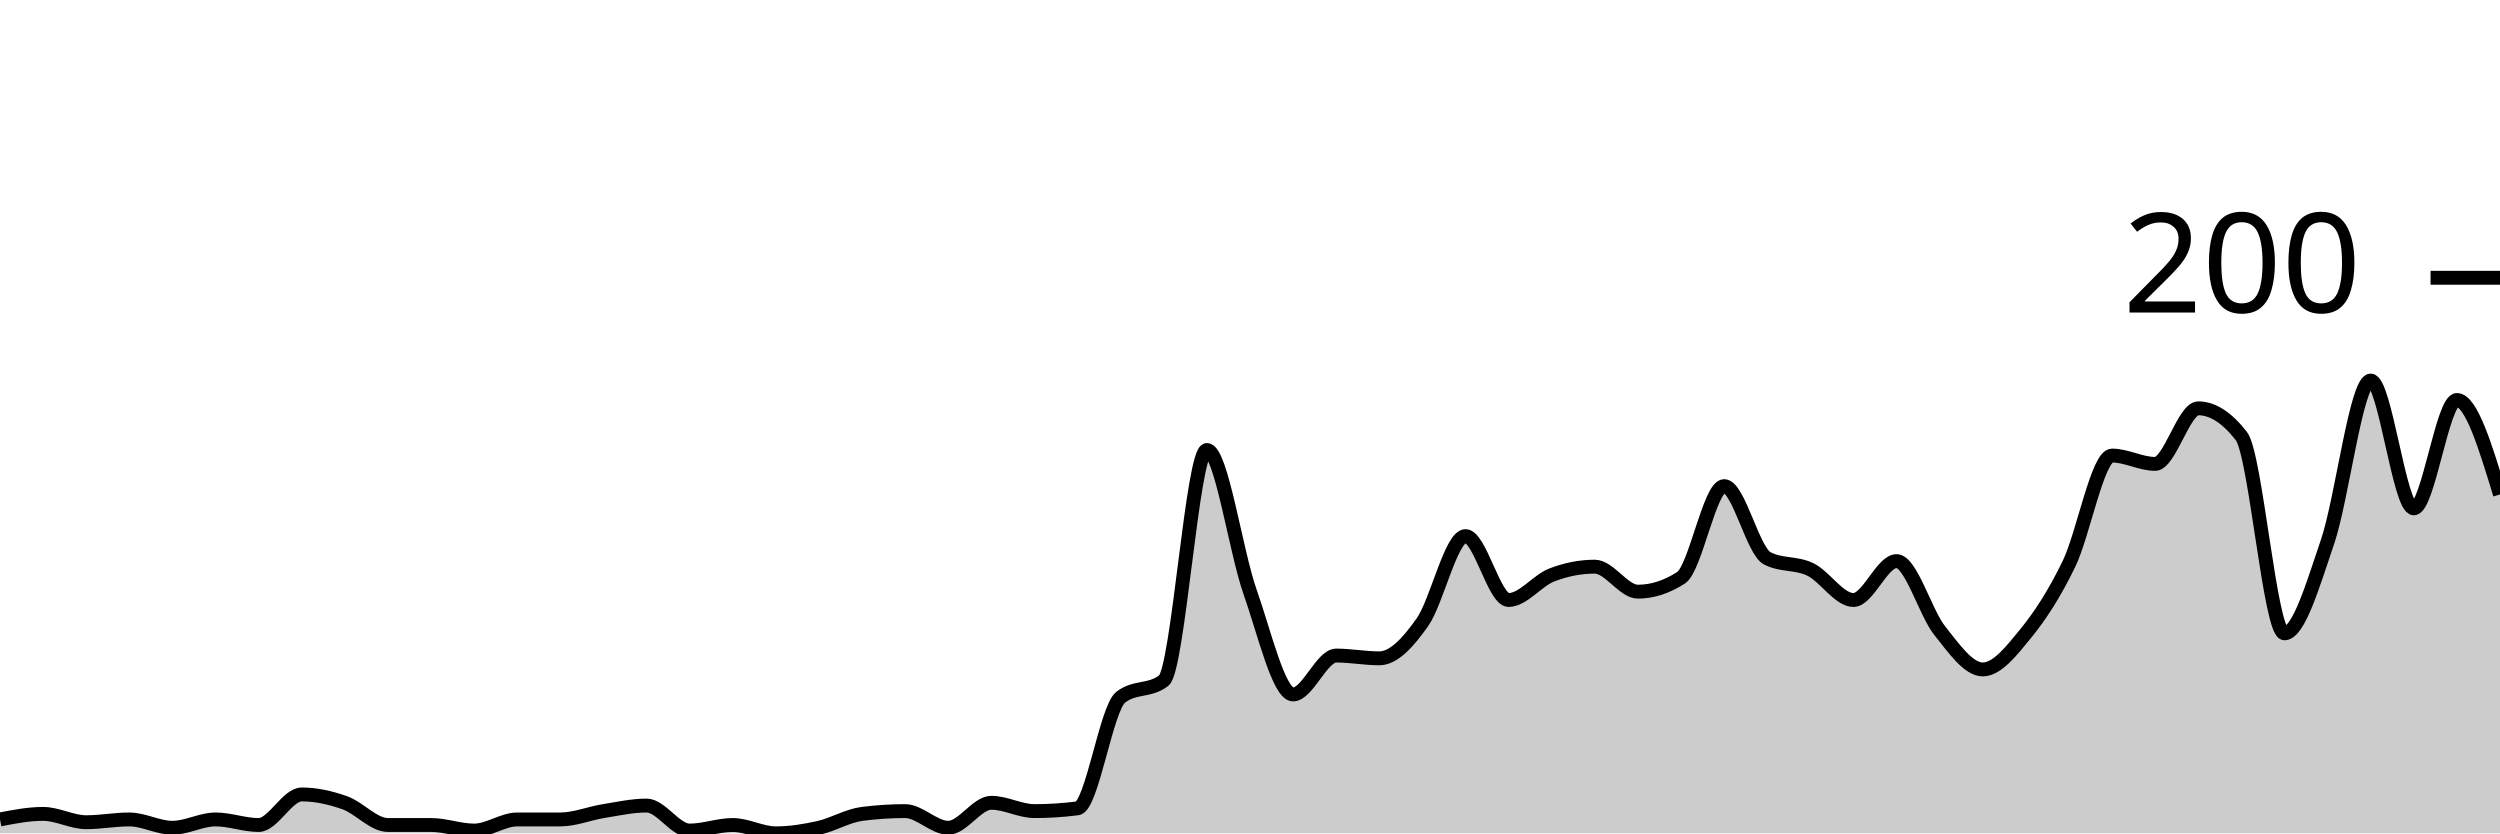
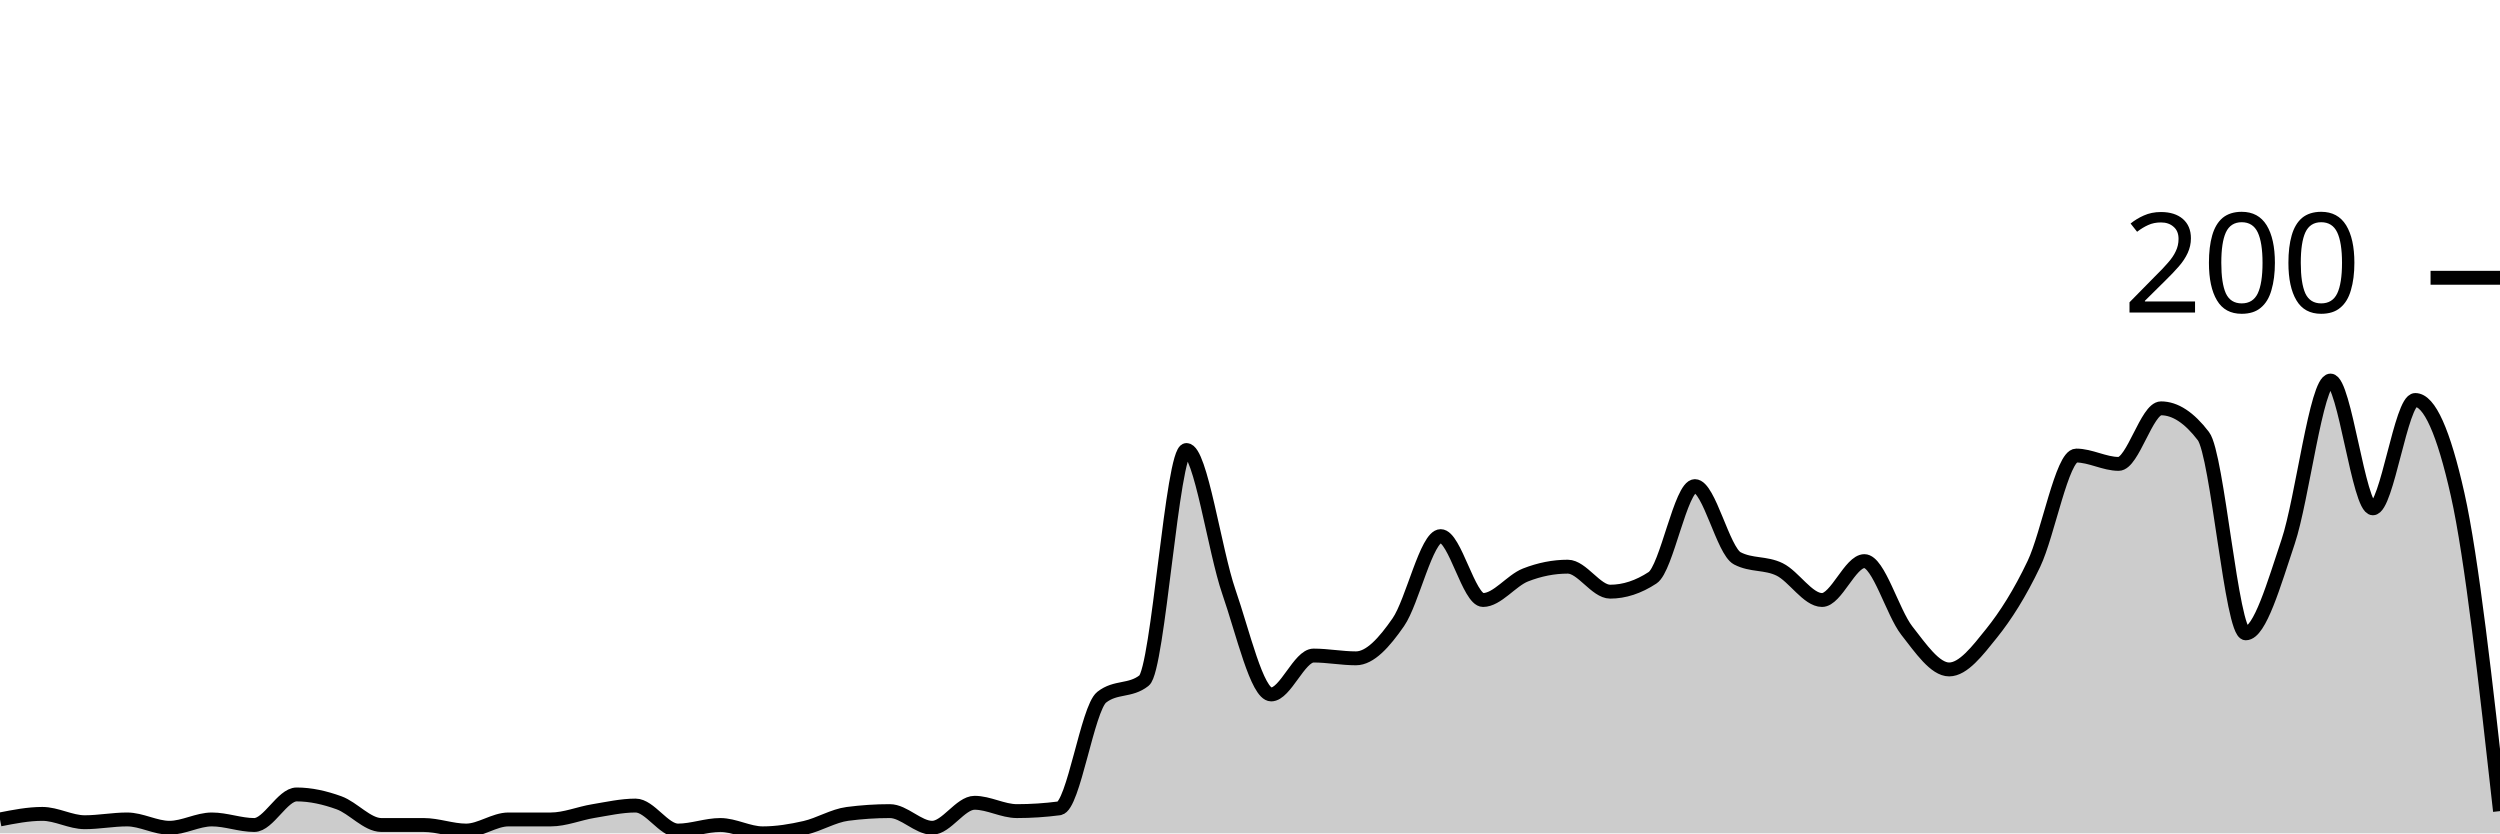
<svg xmlns="http://www.w3.org/2000/svg" viewBox="0 0 180 60">
  <g transform="translate(0,20)">
-     <path class="area" fill="rgba(0, 0, 0, 0.2)" d="M0,39C1.034,38.8,2.069,38.6,3.103,38.6C4.138,38.6,5.172,39.2,6.207,39.2C7.241,39.2,8.276,39,9.31,39C10.345,39,11.379,39.6,12.414,39.6C13.448,39.6,14.483,39,15.517,39C16.552,39,17.586,39.4,18.621,39.4C19.655,39.4,20.69,37.2,21.724,37.2C22.759,37.2,23.793,37.433,24.828,37.8C25.862,38.167,26.897,39.4,27.931,39.4C28.966,39.4,30,39.4,31.034,39.4C32.069,39.4,33.103,39.8,34.138,39.8C35.172,39.8,36.207,39,37.241,39C38.276,39,39.31,39,40.345,39C41.379,39,42.414,38.567,43.448,38.4C44.483,38.233,45.517,38,46.552,38C47.586,38,48.621,39.8,49.655,39.8C50.69,39.8,51.724,39.4,52.759,39.4C53.793,39.4,54.828,40,55.862,40C56.897,40,57.931,39.833,58.966,39.6C60,39.367,61.034,38.733,62.069,38.6C63.103,38.467,64.138,38.4,65.172,38.4C66.207,38.4,67.241,39.6,68.276,39.6C69.31,39.6,70.345,37.8,71.379,37.8C72.414,37.8,73.448,38.4,74.483,38.4C75.517,38.4,76.552,38.333,77.586,38.2C78.621,38.067,79.655,31,80.69,30.2C81.724,29.4,82.759,29.8,83.793,29C84.828,28.2,85.862,12.4,86.897,12.4C87.931,12.4,88.966,19.667,90,22.6C91.034,25.533,92.069,30,93.103,30C94.138,30,95.172,27.2,96.207,27.2C97.241,27.2,98.276,27.4,99.31,27.4C100.345,27.4,101.379,26.267,102.414,24.8C103.448,23.333,104.483,18.6,105.517,18.6C106.552,18.6,107.586,23.2,108.621,23.2C109.655,23.2,110.69,21.8,111.724,21.4C112.759,21,113.793,20.8,114.828,20.8C115.862,20.8,116.897,22.6,117.931,22.6C118.966,22.6,120,22.267,121.034,21.6C122.069,20.933,123.103,15,124.138,15C125.172,15,126.207,19.667,127.241,20.2C128.276,20.733,129.31,20.5,130.345,21C131.379,21.5,132.414,23.2,133.448,23.2C134.483,23.2,135.517,20.4,136.552,20.4C137.586,20.4,138.621,24.1,139.655,25.4C140.69,26.7,141.724,28.2,142.759,28.2C143.793,28.2,144.828,26.867,145.862,25.6C146.897,24.333,147.931,22.733,148.966,20.6C150,18.467,151.034,12.8,152.069,12.8C153.103,12.8,154.138,13.4,155.172,13.4C156.207,13.4,157.241,9.4,158.276,9.4C159.31,9.4,160.345,10.067,161.379,11.4C162.414,12.733,163.448,25.6,164.483,25.6C165.517,25.6,166.552,22.033,167.586,19C168.621,15.967,169.655,7.4,170.69,7.4C171.724,7.4,172.759,16.6,173.793,16.6C174.828,16.6,175.862,8.8,176.897,8.8C177.931,8.8,178.966,12.2,180,15.6L180,40C178.966,40,177.931,40,176.897,40C175.862,40,174.828,40,173.793,40C172.759,40,171.724,40,170.69,40C169.655,40,168.621,40,167.586,40C166.552,40,165.517,40,164.483,40C163.448,40,162.414,40,161.379,40C160.345,40,159.31,40,158.276,40C157.241,40,156.207,40,155.172,40C154.138,40,153.103,40,152.069,40C151.034,40,150,40,148.966,40C147.931,40,146.897,40,145.862,40C144.828,40,143.793,40,142.759,40C141.724,40,140.69,40,139.655,40C138.621,40,137.586,40,136.552,40C135.517,40,134.483,40,133.448,40C132.414,40,131.379,40,130.345,40C129.31,40,128.276,40,127.241,40C126.207,40,125.172,40,124.138,40C123.103,40,122.069,40,121.034,40C120,40,118.966,40,117.931,40C116.897,40,115.862,40,114.828,40C113.793,40,112.759,40,111.724,40C110.69,40,109.655,40,108.621,40C107.586,40,106.552,40,105.517,40C104.483,40,103.448,40,102.414,40C101.379,40,100.345,40,99.31,40C98.276,40,97.241,40,96.207,40C95.172,40,94.138,40,93.103,40C92.069,40,91.034,40,90,40C88.966,40,87.931,40,86.897,40C85.862,40,84.828,40,83.793,40C82.759,40,81.724,40,80.69,40C79.655,40,78.621,40,77.586,40C76.552,40,75.517,40,74.483,40C73.448,40,72.414,40,71.379,40C70.345,40,69.31,40,68.276,40C67.241,40,66.207,40,65.172,40C64.138,40,63.103,40,62.069,40C61.034,40,60,40,58.966,40C57.931,40,56.897,40,55.862,40C54.828,40,53.793,40,52.759,40C51.724,40,50.69,40,49.655,40C48.621,40,47.586,40,46.552,40C45.517,40,44.483,40,43.448,40C42.414,40,41.379,40,40.345,40C39.31,40,38.276,40,37.241,40C36.207,40,35.172,40,34.138,40C33.103,40,32.069,40,31.034,40C30,40,28.966,40,27.931,40C26.897,40,25.862,40,24.828,40C23.793,40,22.759,40,21.724,40C20.69,40,19.655,40,18.621,40C17.586,40,16.552,40,15.517,40C14.483,40,13.448,40,12.414,40C11.379,40,10.345,40,9.31,40C8.276,40,7.241,40,6.207,40C5.172,40,4.138,40,3.103,40C2.069,40,1.034,40,0,40Z" />
-     <path class="line" stroke="black" fill="none" d="M0,39C1.034,38.8,2.069,38.6,3.103,38.6C4.138,38.6,5.172,39.2,6.207,39.2C7.241,39.2,8.276,39,9.31,39C10.345,39,11.379,39.6,12.414,39.6C13.448,39.6,14.483,39,15.517,39C16.552,39,17.586,39.4,18.621,39.4C19.655,39.4,20.69,37.2,21.724,37.2C22.759,37.2,23.793,37.433,24.828,37.8C25.862,38.167,26.897,39.4,27.931,39.4C28.966,39.4,30,39.4,31.034,39.4C32.069,39.4,33.103,39.8,34.138,39.8C35.172,39.8,36.207,39,37.241,39C38.276,39,39.31,39,40.345,39C41.379,39,42.414,38.567,43.448,38.4C44.483,38.233,45.517,38,46.552,38C47.586,38,48.621,39.8,49.655,39.8C50.69,39.8,51.724,39.4,52.759,39.4C53.793,39.4,54.828,40,55.862,40C56.897,40,57.931,39.833,58.966,39.6C60,39.367,61.034,38.733,62.069,38.6C63.103,38.467,64.138,38.4,65.172,38.4C66.207,38.4,67.241,39.6,68.276,39.6C69.31,39.6,70.345,37.8,71.379,37.8C72.414,37.8,73.448,38.4,74.483,38.4C75.517,38.4,76.552,38.333,77.586,38.2C78.621,38.067,79.655,31,80.69,30.2C81.724,29.4,82.759,29.8,83.793,29C84.828,28.2,85.862,12.4,86.897,12.4C87.931,12.4,88.966,19.667,90,22.6C91.034,25.533,92.069,30,93.103,30C94.138,30,95.172,27.2,96.207,27.2C97.241,27.2,98.276,27.4,99.31,27.4C100.345,27.4,101.379,26.267,102.414,24.8C103.448,23.333,104.483,18.6,105.517,18.6C106.552,18.6,107.586,23.2,108.621,23.2C109.655,23.2,110.69,21.8,111.724,21.4C112.759,21,113.793,20.8,114.828,20.8C115.862,20.8,116.897,22.6,117.931,22.6C118.966,22.6,120,22.267,121.034,21.6C122.069,20.933,123.103,15,124.138,15C125.172,15,126.207,19.667,127.241,20.2C128.276,20.733,129.31,20.5,130.345,21C131.379,21.5,132.414,23.2,133.448,23.2C134.483,23.2,135.517,20.4,136.552,20.4C137.586,20.4,138.621,24.1,139.655,25.4C140.69,26.7,141.724,28.2,142.759,28.2C143.793,28.2,144.828,26.867,145.862,25.6C146.897,24.333,147.931,22.733,148.966,20.6C150,18.467,151.034,12.8,152.069,12.8C153.103,12.8,154.138,13.4,155.172,13.4C156.207,13.4,157.241,9.4,158.276,9.4C159.31,9.4,160.345,10.067,161.379,11.4C162.414,12.733,163.448,25.6,164.483,25.6C165.517,25.6,166.552,22.033,167.586,19C168.621,15.967,169.655,7.4,170.69,7.4C171.724,7.4,172.759,16.6,173.793,16.6C174.828,16.6,175.862,8.8,176.897,8.8C177.931,8.8,178.966,12.2,180,15.6" />
+     <path class="area" fill="rgba(0, 0, 0, 0.2)" d="M0,39C1.017,38.8,2.034,38.6,3.051,38.6C4.068,38.6,5.085,39.2,6.102,39.2C7.119,39.2,8.136,39,9.153,39C10.169,39,11.186,39.6,12.203,39.6C13.22,39.6,14.237,39,15.254,39C16.271,39,17.288,39.4,18.305,39.4C19.322,39.4,20.339,37.2,21.356,37.2C22.373,37.2,23.39,37.433,24.407,37.8C25.424,38.167,26.441,39.4,27.458,39.4C28.475,39.4,29.492,39.4,30.508,39.4C31.525,39.4,32.542,39.8,33.559,39.8C34.576,39.8,35.593,39,36.61,39C37.627,39,38.644,39,39.661,39C40.678,39,41.695,38.567,42.712,38.4C43.729,38.233,44.746,38,45.763,38C46.78,38,47.797,39.8,48.814,39.8C49.831,39.8,50.847,39.4,51.864,39.4C52.881,39.4,53.898,40,54.915,40C55.932,40,56.949,39.833,57.966,39.6C58.983,39.367,60,38.733,61.017,38.6C62.034,38.467,63.051,38.4,64.068,38.4C65.085,38.4,66.102,39.6,67.119,39.6C68.136,39.6,69.153,37.8,70.169,37.8C71.186,37.8,72.203,38.4,73.22,38.4C74.237,38.4,75.254,38.333,76.271,38.2C77.288,38.067,78.305,31,79.322,30.2C80.339,29.4,81.356,29.8,82.373,29C83.39,28.2,84.407,12.4,85.424,12.4C86.441,12.4,87.458,19.667,88.475,22.6C89.492,25.533,90.508,30,91.525,30C92.542,30,93.559,27.2,94.576,27.2C95.593,27.2,96.61,27.4,97.627,27.4C98.644,27.4,99.661,26.267,100.678,24.8C101.695,23.333,102.712,18.6,103.729,18.6C104.746,18.6,105.763,23.2,106.78,23.2C107.797,23.2,108.814,21.8,109.831,21.4C110.847,21,111.864,20.8,112.881,20.8C113.898,20.8,114.915,22.6,115.932,22.6C116.949,22.6,117.966,22.267,118.983,21.6C120,20.933,121.017,15,122.034,15C123.051,15,124.068,19.667,125.085,20.2C126.102,20.733,127.119,20.5,128.136,21C129.153,21.5,130.169,23.2,131.186,23.2C132.203,23.2,133.22,20.4,134.237,20.4C135.254,20.4,136.271,24.1,137.288,25.4C138.305,26.7,139.322,28.2,140.339,28.2C141.356,28.2,142.373,26.867,143.39,25.6C144.407,24.333,145.424,22.733,146.441,20.6C147.458,18.467,148.475,12.8,149.492,12.8C150.508,12.8,151.525,13.4,152.542,13.4C153.559,13.4,154.576,9.4,155.593,9.4C156.61,9.4,157.627,10.067,158.644,11.4C159.661,12.733,160.678,25.6,161.695,25.6C162.712,25.6,163.729,22.033,164.746,19C165.763,15.967,166.78,7.4,167.797,7.4C168.814,7.4,169.831,16.6,170.847,16.6C171.864,16.6,172.881,8.8,173.898,8.8C174.915,8.8,175.932,11.067,176.949,15.6C177.966,20.133,178.983,29.267,180,38.4L180,40C178.983,40,177.966,40,176.949,40C175.932,40,174.915,40,173.898,40C172.881,40,171.864,40,170.847,40C169.831,40,168.814,40,167.797,40C166.78,40,165.763,40,164.746,40C163.729,40,162.712,40,161.695,40C160.678,40,159.661,40,158.644,40C157.627,40,156.61,40,155.593,40C154.576,40,153.559,40,152.542,40C151.525,40,150.508,40,149.492,40C148.475,40,147.458,40,146.441,40C145.424,40,144.407,40,143.39,40C142.373,40,141.356,40,140.339,40C139.322,40,138.305,40,137.288,40C136.271,40,135.254,40,134.237,40C133.22,40,132.203,40,131.186,40C130.169,40,129.153,40,128.136,40C127.119,40,126.102,40,125.085,40C124.068,40,123.051,40,122.034,40C121.017,40,120,40,118.983,40C117.966,40,116.949,40,115.932,40C114.915,40,113.898,40,112.881,40C111.864,40,110.847,40,109.831,40C108.814,40,107.797,40,106.78,40C105.763,40,104.746,40,103.729,40C102.712,40,101.695,40,100.678,40C99.661,40,98.644,40,97.627,40C96.61,40,95.593,40,94.576,40C93.559,40,92.542,40,91.525,40C90.508,40,89.492,40,88.475,40C87.458,40,86.441,40,85.424,40C84.407,40,83.39,40,82.373,40C81.356,40,80.339,40,79.322,40C78.305,40,77.288,40,76.271,40C75.254,40,74.237,40,73.22,40C72.203,40,71.186,40,70.169,40C69.153,40,68.136,40,67.119,40C66.102,40,65.085,40,64.068,40C63.051,40,62.034,40,61.017,40C60,40,58.983,40,57.966,40C56.949,40,55.932,40,54.915,40C53.898,40,52.881,40,51.864,40C50.847,40,49.831,40,48.814,40C47.797,40,46.78,40,45.763,40C44.746,40,43.729,40,42.712,40C41.695,40,40.678,40,39.661,40C38.644,40,37.627,40,36.61,40C35.593,40,34.576,40,33.559,40C32.542,40,31.525,40,30.508,40C29.492,40,28.475,40,27.458,40C26.441,40,25.424,40,24.407,40C23.39,40,22.373,40,21.356,40C20.339,40,19.322,40,18.305,40C17.288,40,16.271,40,15.254,40C14.237,40,13.22,40,12.203,40C11.186,40,10.169,40,9.153,40C8.136,40,7.119,40,6.102,40C5.085,40,4.068,40,3.051,40C2.034,40,1.017,40,0,40Z" />
+     <path class="line" stroke="black" fill="none" d="M0,39C1.017,38.8,2.034,38.6,3.051,38.6C4.068,38.6,5.085,39.2,6.102,39.2C7.119,39.2,8.136,39,9.153,39C10.169,39,11.186,39.6,12.203,39.6C13.22,39.6,14.237,39,15.254,39C16.271,39,17.288,39.4,18.305,39.4C19.322,39.4,20.339,37.2,21.356,37.2C22.373,37.2,23.39,37.433,24.407,37.8C25.424,38.167,26.441,39.4,27.458,39.4C28.475,39.4,29.492,39.4,30.508,39.4C31.525,39.4,32.542,39.8,33.559,39.8C34.576,39.8,35.593,39,36.61,39C37.627,39,38.644,39,39.661,39C40.678,39,41.695,38.567,42.712,38.4C43.729,38.233,44.746,38,45.763,38C46.78,38,47.797,39.8,48.814,39.8C49.831,39.8,50.847,39.4,51.864,39.4C52.881,39.4,53.898,40,54.915,40C55.932,40,56.949,39.833,57.966,39.6C58.983,39.367,60,38.733,61.017,38.6C62.034,38.467,63.051,38.4,64.068,38.4C65.085,38.4,66.102,39.6,67.119,39.6C68.136,39.6,69.153,37.8,70.169,37.8C71.186,37.8,72.203,38.4,73.22,38.4C74.237,38.4,75.254,38.333,76.271,38.2C77.288,38.067,78.305,31,79.322,30.2C80.339,29.4,81.356,29.8,82.373,29C83.39,28.2,84.407,12.4,85.424,12.4C86.441,12.4,87.458,19.667,88.475,22.6C89.492,25.533,90.508,30,91.525,30C92.542,30,93.559,27.2,94.576,27.2C95.593,27.2,96.61,27.4,97.627,27.4C98.644,27.4,99.661,26.267,100.678,24.8C101.695,23.333,102.712,18.6,103.729,18.6C104.746,18.6,105.763,23.2,106.78,23.2C107.797,23.2,108.814,21.8,109.831,21.4C110.847,21,111.864,20.8,112.881,20.8C113.898,20.8,114.915,22.6,115.932,22.6C116.949,22.6,117.966,22.267,118.983,21.6C120,20.933,121.017,15,122.034,15C123.051,15,124.068,19.667,125.085,20.2C126.102,20.733,127.119,20.5,128.136,21C129.153,21.5,130.169,23.2,131.186,23.2C132.203,23.2,133.22,20.4,134.237,20.4C135.254,20.4,136.271,24.1,137.288,25.4C138.305,26.7,139.322,28.2,140.339,28.2C141.356,28.2,142.373,26.867,143.39,25.6C144.407,24.333,145.424,22.733,146.441,20.6C147.458,18.467,148.475,12.8,149.492,12.8C150.508,12.8,151.525,13.4,152.542,13.4C153.559,13.4,154.576,9.4,155.593,9.4C156.61,9.4,157.627,10.067,158.644,11.4C159.661,12.733,160.678,25.6,161.695,25.6C162.712,25.6,163.729,22.033,164.746,19C165.763,15.967,166.78,7.4,167.797,7.4C168.814,7.4,169.831,16.6,170.847,16.6C171.864,16.6,172.881,8.8,173.898,8.8C174.915,8.8,175.932,11.067,176.949,15.6C177.966,20.133,178.983,29.267,180,38.4" />
    <path class="axis-ceiling" stroke-width="1" stroke="black" fill="none" d="M175,0L180,0" />
    <text class="axis-ceiling-label" font-family="sans-serif" text-anchor="end" font-size="10px" x="170" y="2.5">200</text>
  </g>
</svg>
